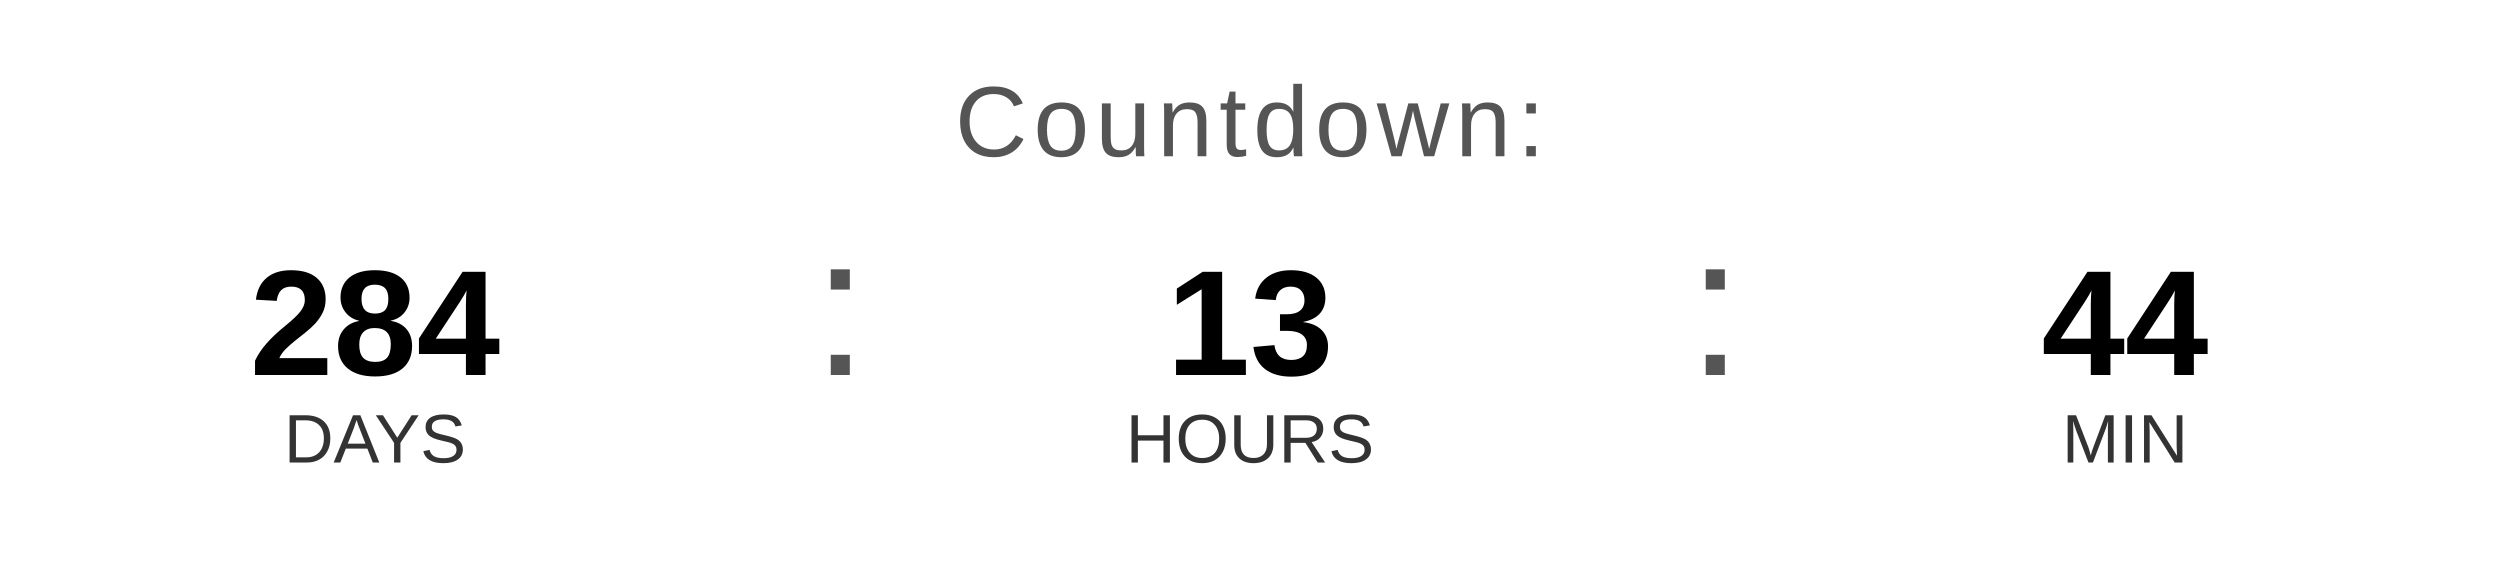
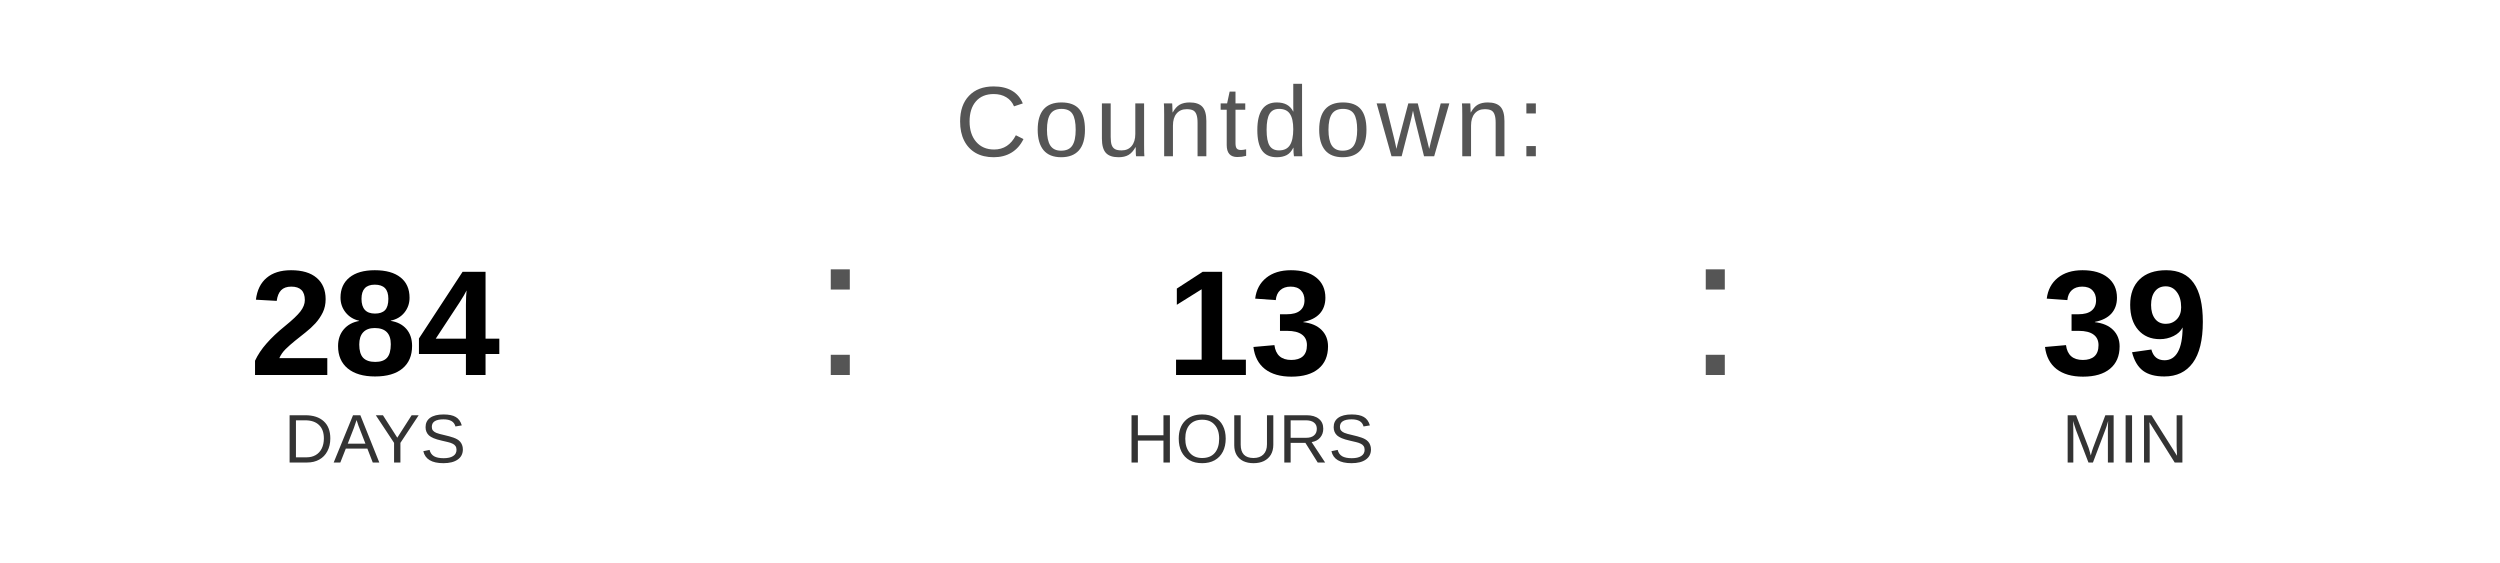
<svg xmlns="http://www.w3.org/2000/svg" width="400" height="90" viewBox="0 0 400 90">
  <text x="200" y="25" font-family="Arial, Helvetica, sans-serif" font-size="16" fill="#555555" text-anchor="middle" letter-spacing="1">
    Countdown:
  </text>
  <text x="60" y="60" font-family="Arial, Helvetica, sans-serif" font-size="24" font-weight="bold" fill="#000000" text-anchor="middle">284</text>
  <text x="60" y="74" font-family="Arial, Helvetica, sans-serif" font-size="11" fill="#333333" text-anchor="middle">DAYS</text>
  <text x="130" y="60" font-family="Arial, sans-serif" font-size="32" fill="#555555">:</text>
  <text x="200" y="60" font-family="Arial, Helvetica, sans-serif" font-size="24" font-weight="bold" fill="#000000" text-anchor="middle">13</text>
  <text x="200" y="74" font-family="Arial, Helvetica, sans-serif" font-size="11" fill="#333333" text-anchor="middle">HOURS</text>
  <text x="270" y="60" font-family="Arial, sans-serif" font-size="32" fill="#555555">:</text>
-   <text x="340" y="60" font-family="Arial, Helvetica, sans-serif" font-size="24" font-weight="bold" fill="#000000" text-anchor="middle">44</text>
+   <text x="340" y="60" font-family="Arial, Helvetica, sans-serif" font-size="24" font-weight="bold" fill="#000000" text-anchor="middle">39</text>
  <text x="340" y="74" font-family="Arial, Helvetica, sans-serif" font-size="11" fill="#333333" text-anchor="middle">MIN</text>
</svg>
